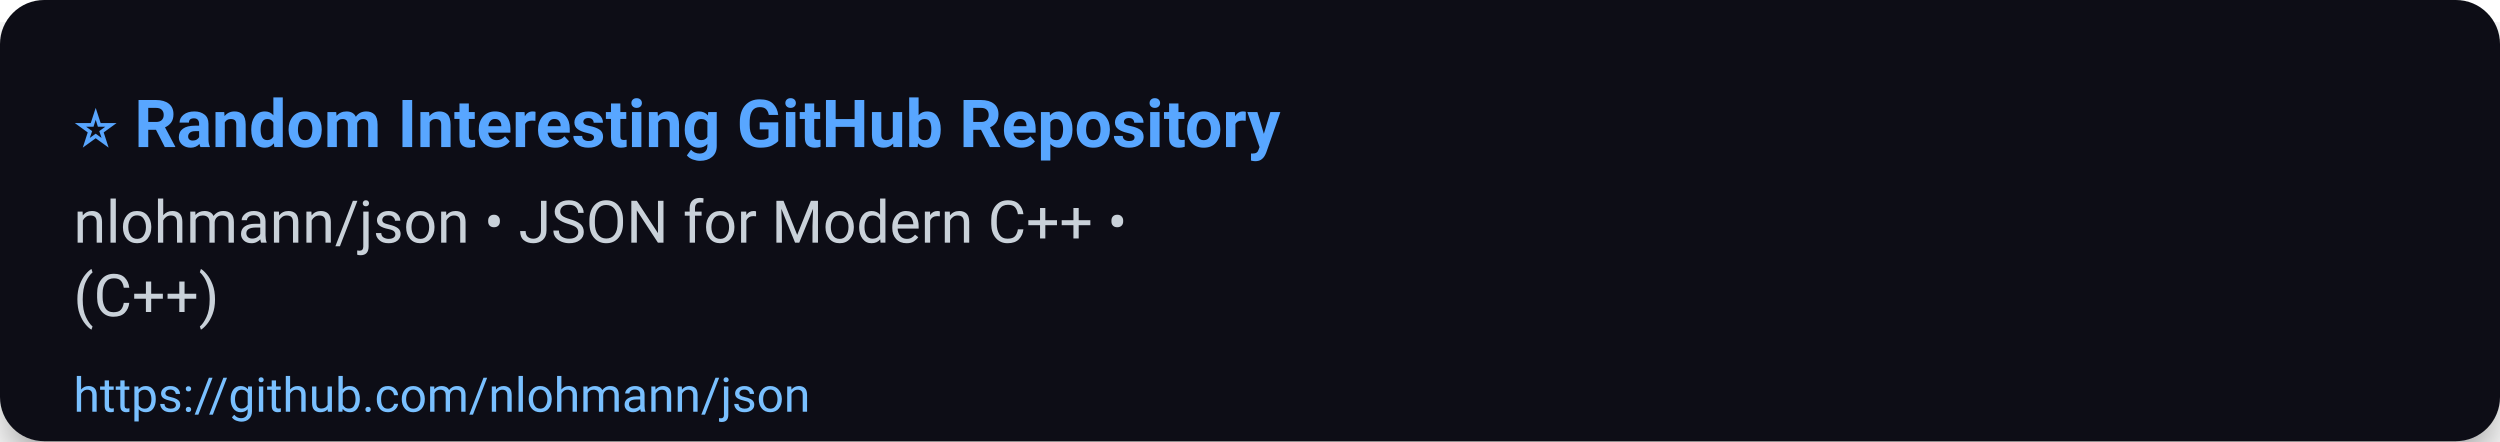
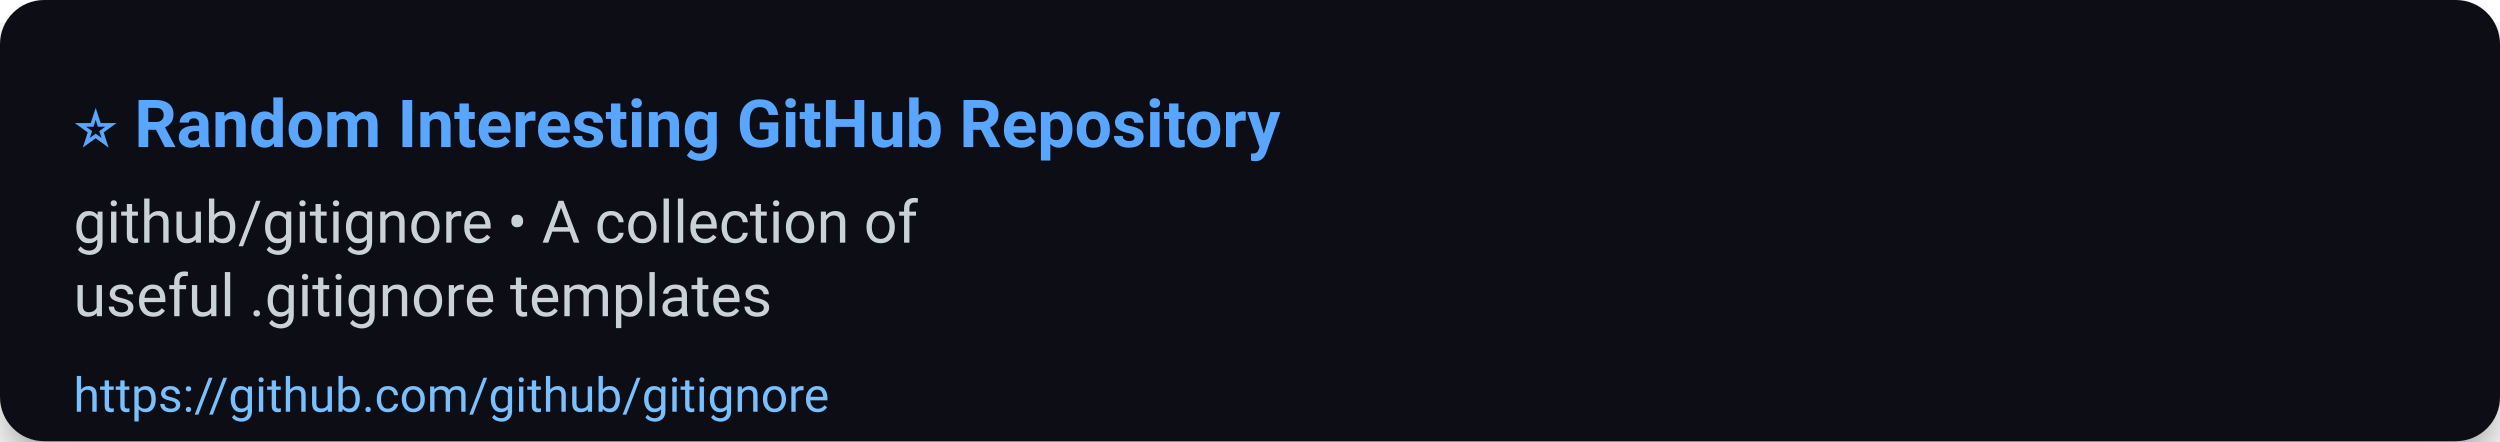
<svg xmlns="http://www.w3.org/2000/svg" width="680" height="120" viewBox="0 0 680 120" role="img" aria-label="⭐ Random Interesting GitHub Repository">
  <defs>
    <filter id="shadow" x="-50%" y="-50%" width="200%" height="200%">
      <feDropShadow dx="0" dy="6" stdDeviation="8" flood-color="#000" flood-opacity="0.45" />
    </filter>
  </defs>
  <rect width="100%" height="100%" rx="12" fill="#0d1117" filter="url(#shadow)" />
  <g>
    <text x="20" y="40" font-size="18" font-family="Segoe UI, Roboto, Arial, sans-serif" font-weight="700" fill="#58a6ff">⭐ Random Interesting GitHub Repository</text>
-     <text x="20" y="66" font-size="16" font-family="Segoe UI, Roboto, Arial, sans-serif" fill="#c9d1d9">nlohmann/json • JSON for Modern C++ •</text>
-     <text x="20" y="86" font-size="16" font-family="Segoe UI, Roboto, Arial, sans-serif" fill="#c9d1d9">(C++)</text>
-     <a href="https://github.com/nlohmann/json">
-       <text x="20" y="112" font-size="13" font-family="Segoe UI, Roboto, Arial, sans-serif" fill="#79c0ff">https://github.com/nlohmann/json</text>
+     <text x="20" y="66" font-size="16" font-family="Segoe UI, Roboto, Arial, sans-serif" fill="#c9d1d9">github/gitignore • A collection of</text>
+     <text x="20" y="86" font-size="16" font-family="Segoe UI, Roboto, Arial, sans-serif" fill="#c9d1d9">useful .gitignore templates</text>
+     <a href="https://github.com/github/gitignore">
+       <text x="20" y="112" font-size="13" font-family="Segoe UI, Roboto, Arial, sans-serif" fill="#79c0ff">https://github.com/github/gitignore</text>
    </a>
  </g>
  <rect x="0" y="92" width="680" height="28" fill-opacity="0" />
</svg>
